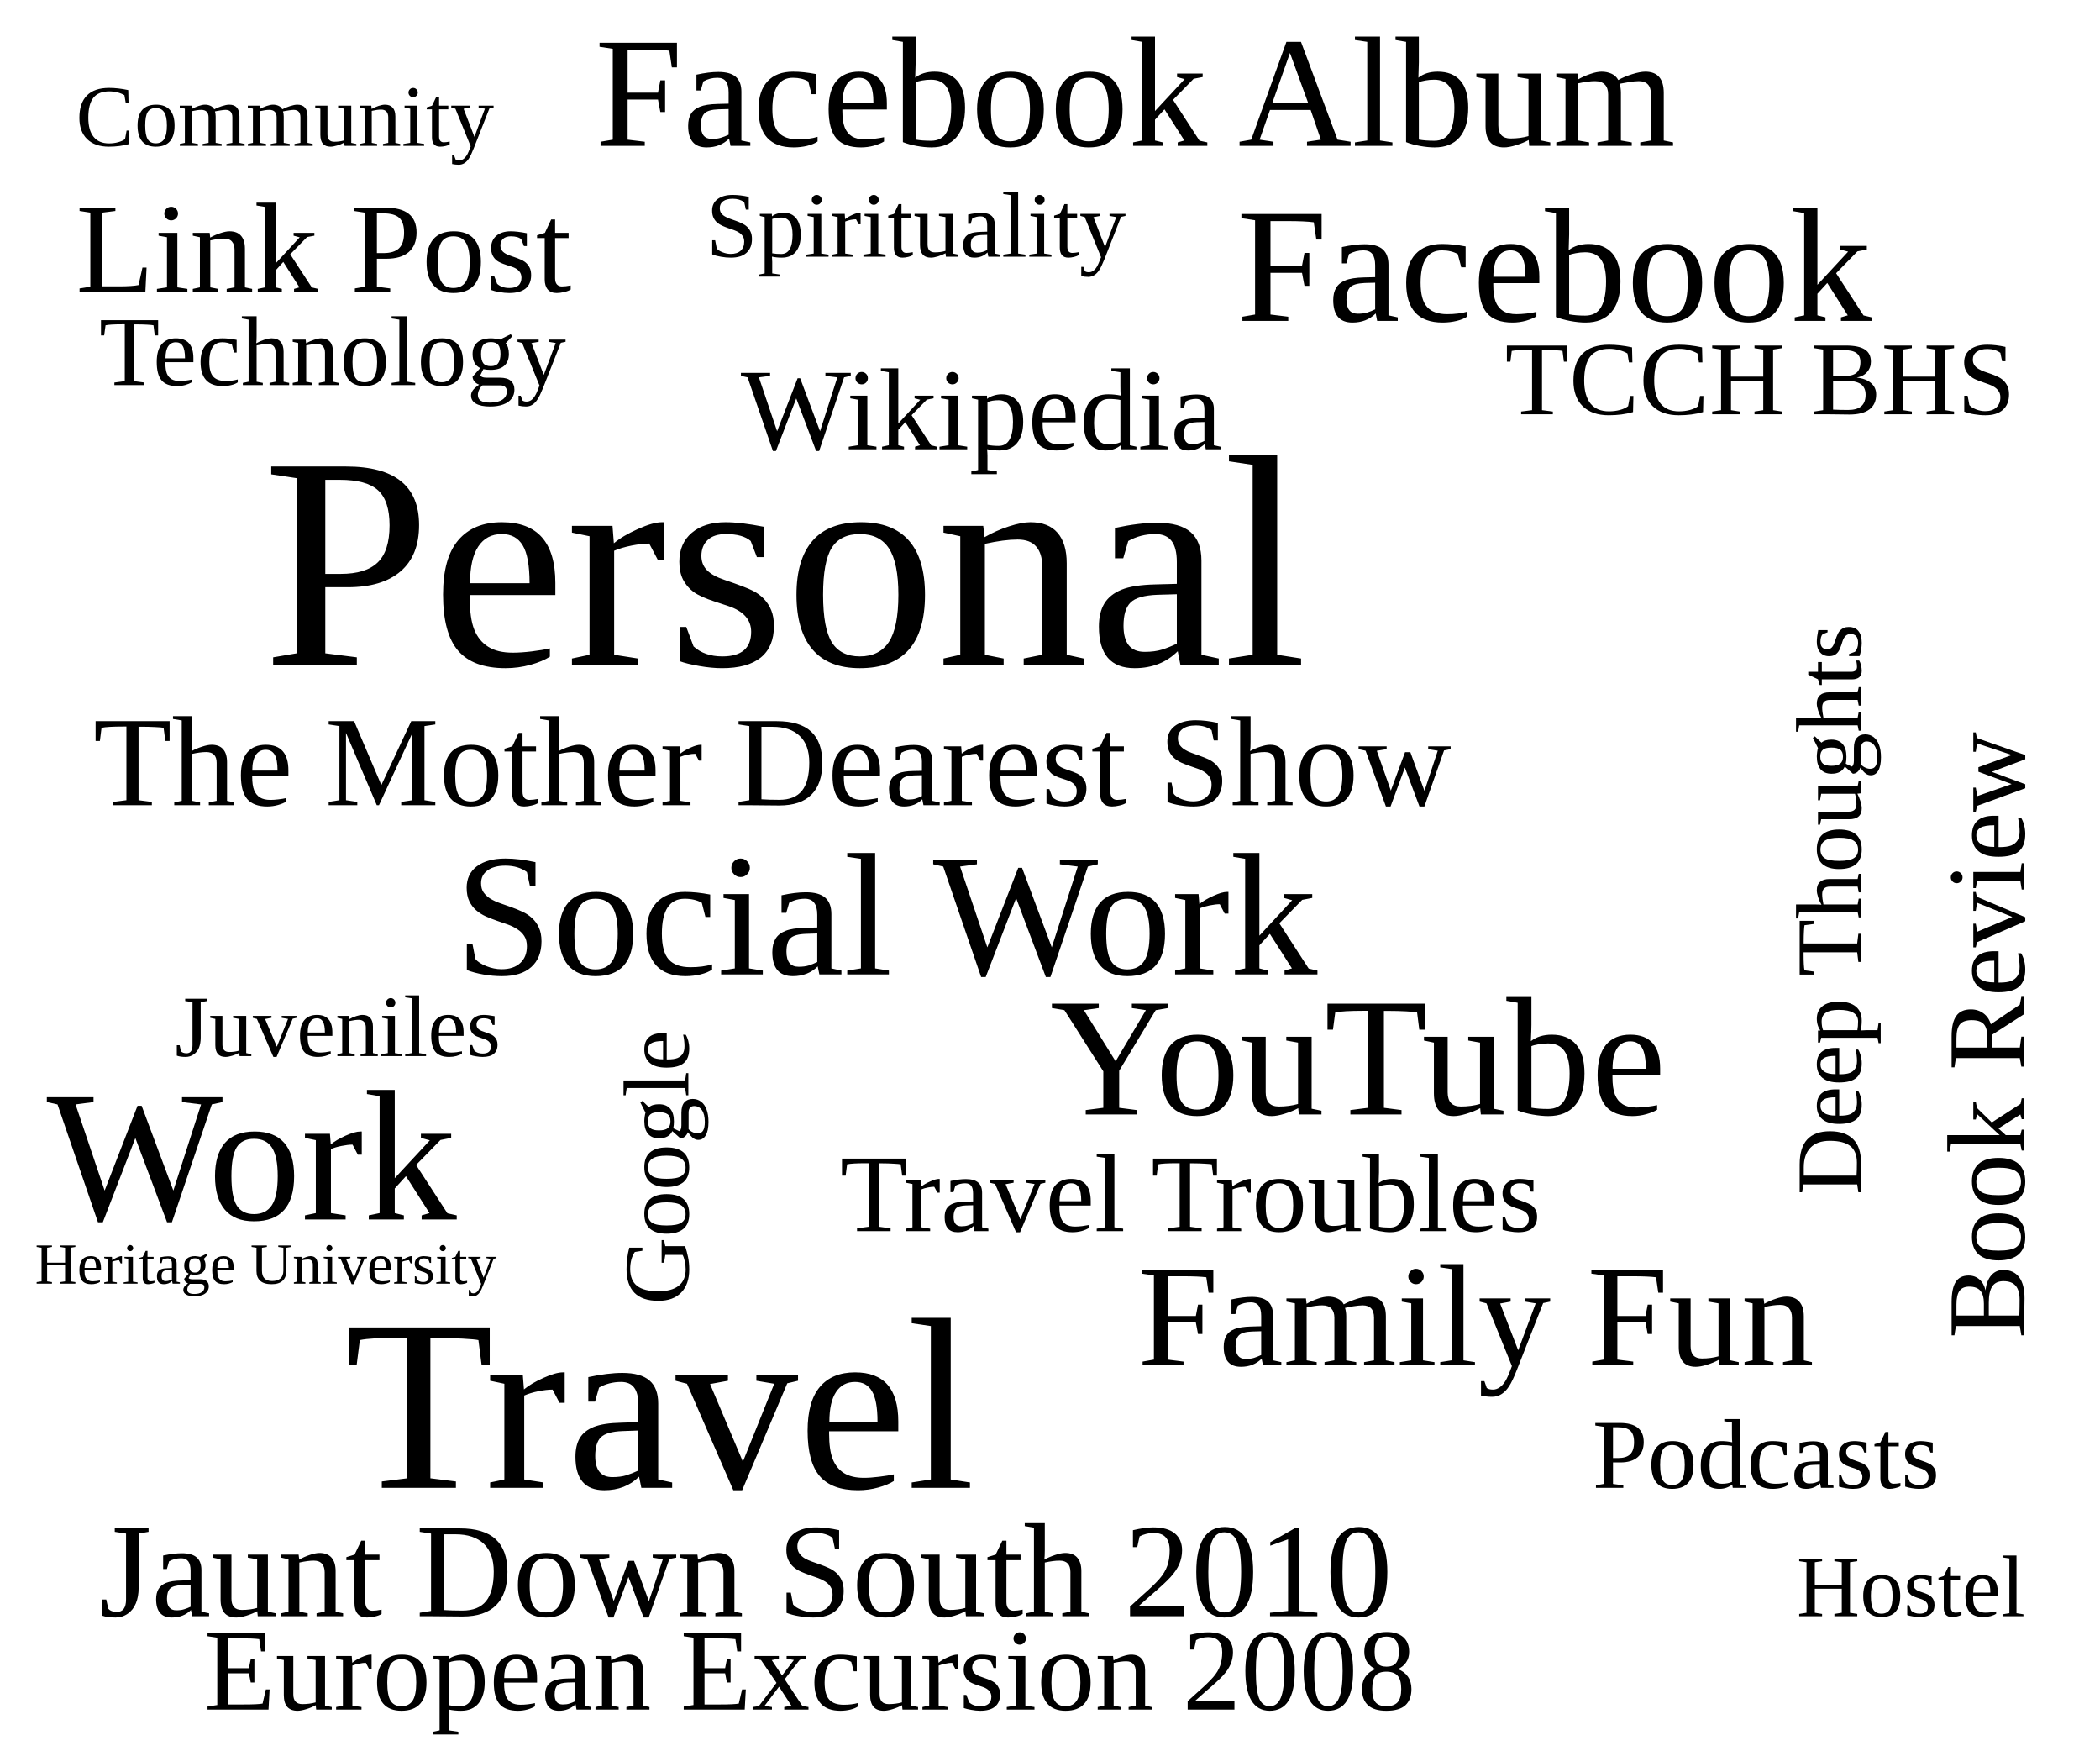
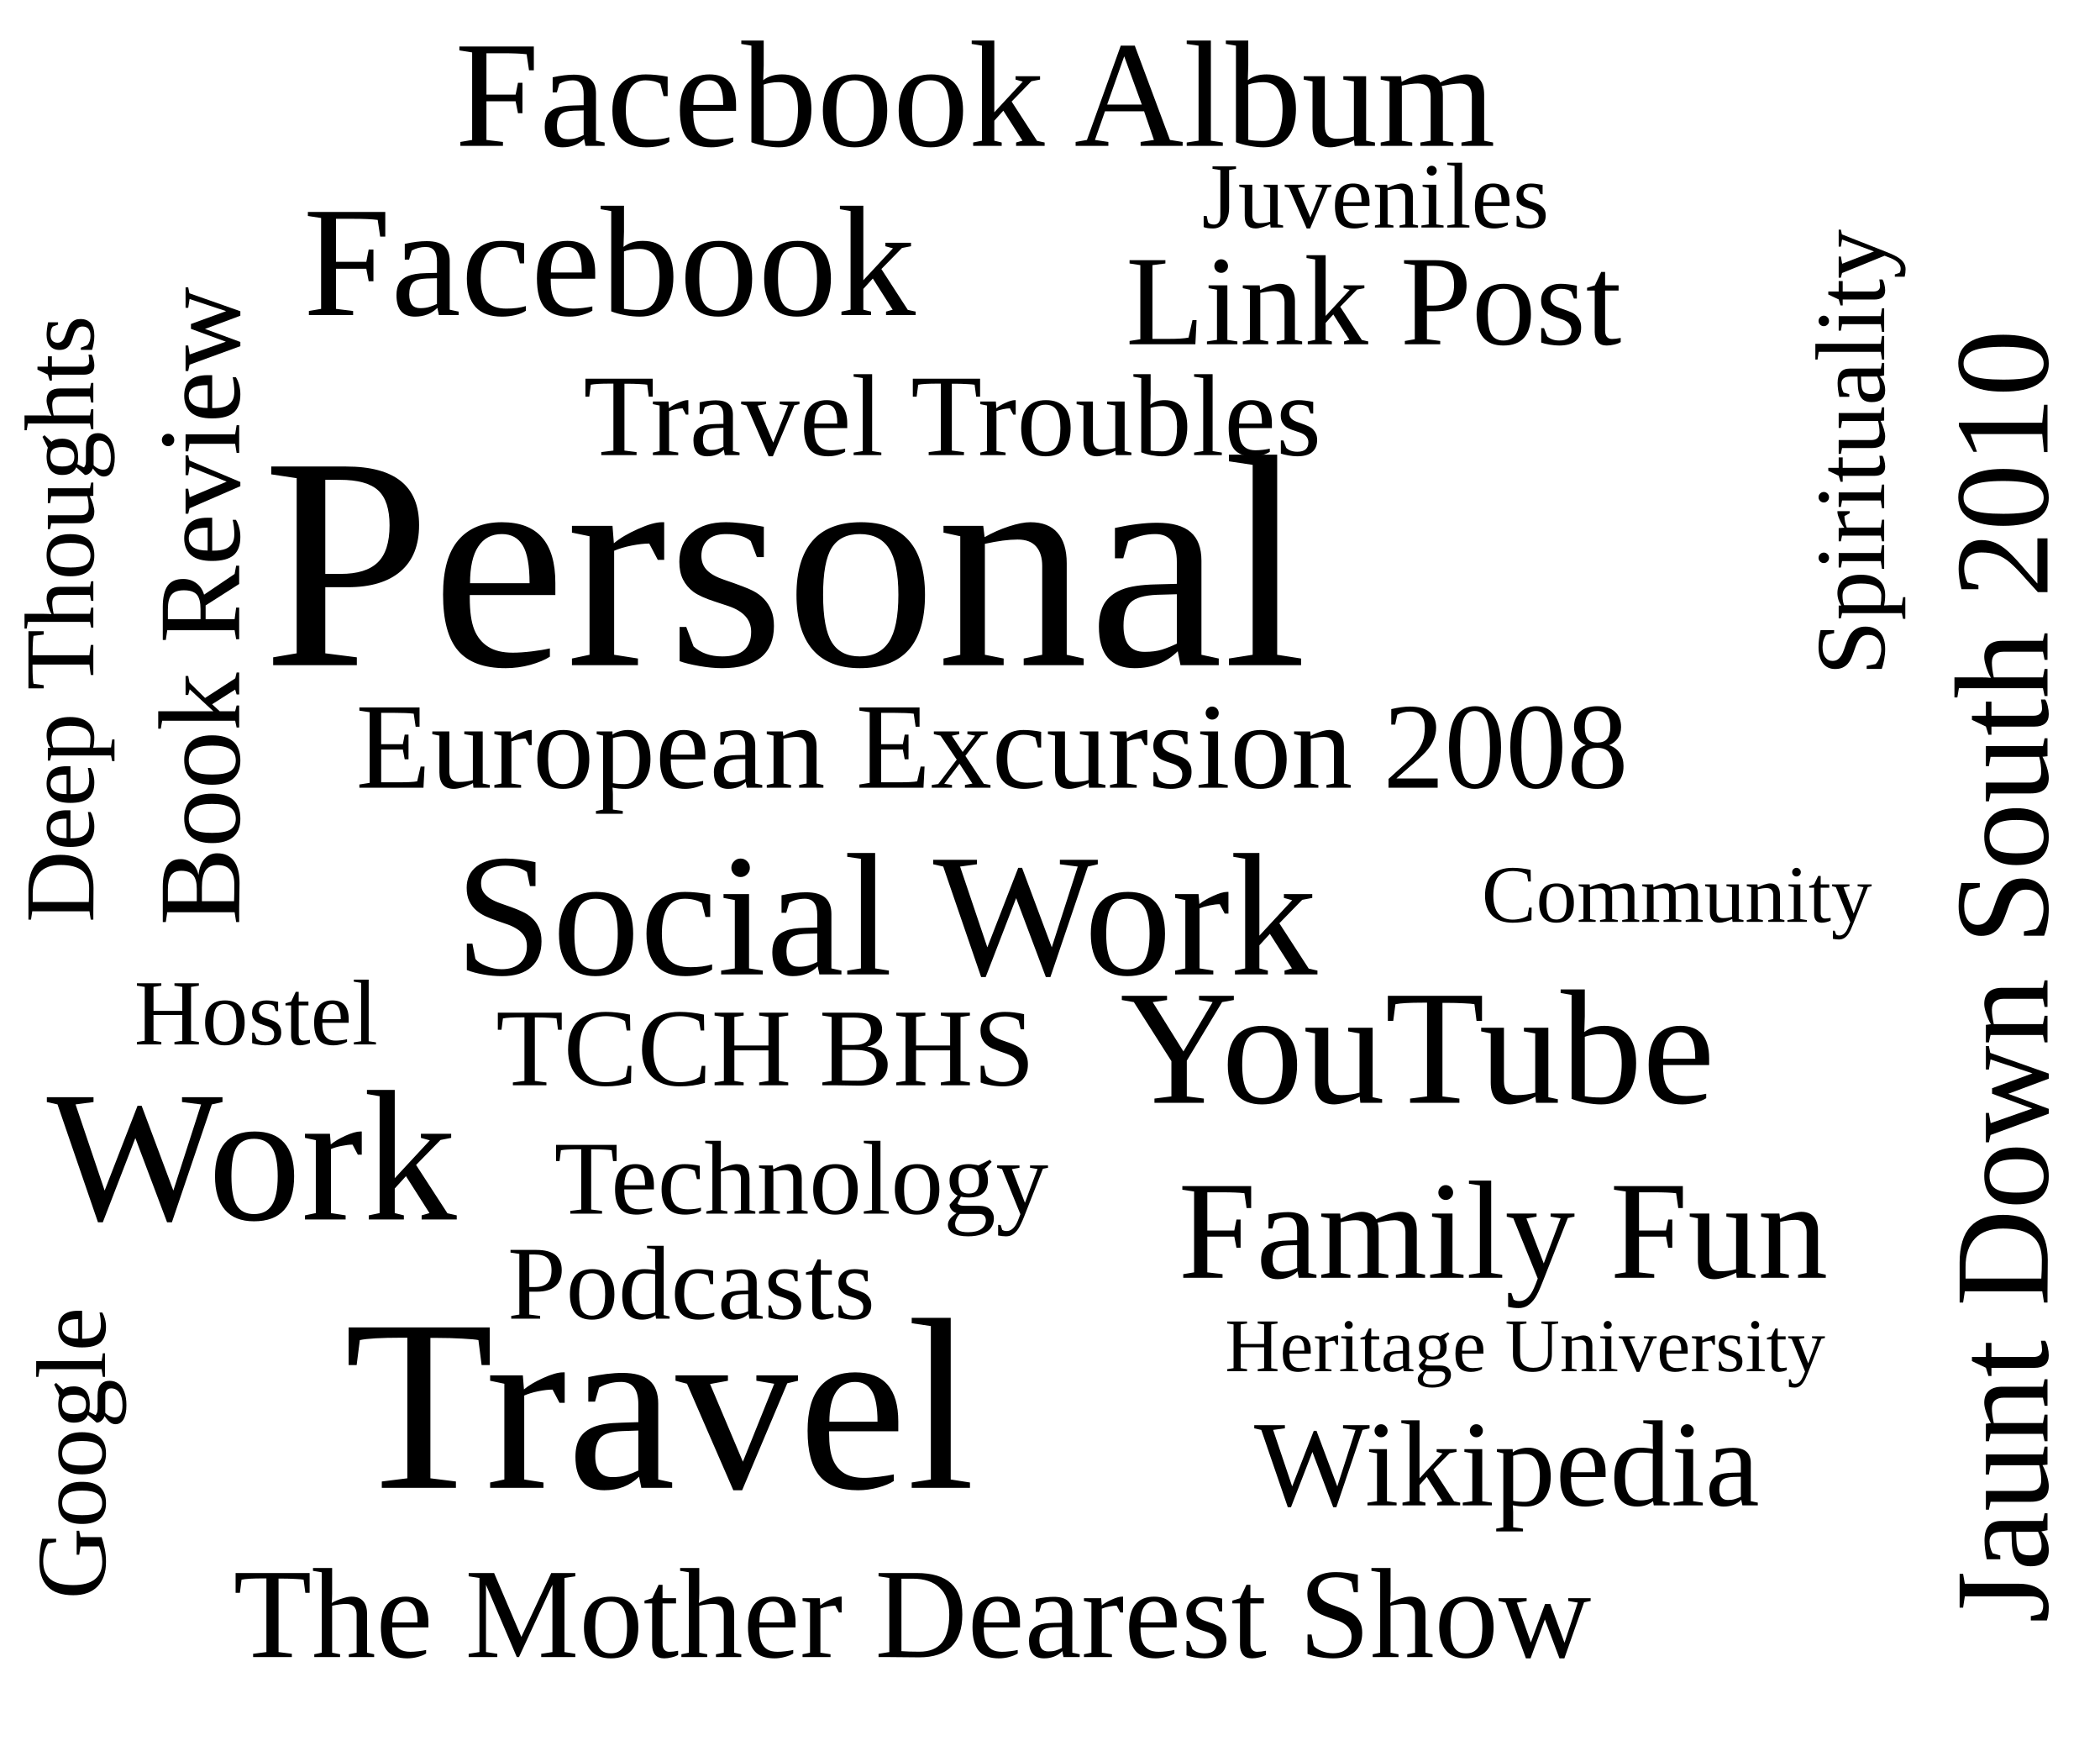
<svg xmlns="http://www.w3.org/2000/svg" viewBox="0 0 360 300" class="tag-cloud-svg" role="img" aria-label="Most used tags">
  <text transform="translate(45.0,114.0)" font-size="52" textLength="223.1" lengthAdjust="spacingAndGlyphs" class="tc-4">Personal</text>
  <text transform="translate(59.0,255.0)" font-size="42" textLength="126.7" lengthAdjust="spacingAndGlyphs" class="tc-4">Travel</text>
  <text transform="translate(8.0,209.0)" font-size="32" textLength="83.3" lengthAdjust="spacingAndGlyphs" class="tc-3">Work</text>
  <text transform="translate(78.0,167.0)" font-size="30" textLength="174.6" lengthAdjust="spacingAndGlyphs" class="tc-3">Social Work</text>
-   <text transform="translate(180.0,191.0)" font-size="29" textLength="123.2" lengthAdjust="spacingAndGlyphs" class="tc-3">YouTube</text>
-   <text transform="translate(212.0,55.0)" font-size="28" textLength="133.6" lengthAdjust="spacingAndGlyphs" class="tc-3">Facebook</text>
-   <text transform="translate(102.0,25.0)" font-size="27" textLength="221.2" lengthAdjust="spacingAndGlyphs" class="tc-3">Facebook Album</text>
-   <text transform="translate(195.0,234.0)" font-size="25" textLength="131.3" lengthAdjust="spacingAndGlyphs" class="tc-3">Family Fun</text>
-   <text transform="translate(17.0,277.0)" font-size="23" textLength="266.2" lengthAdjust="spacingAndGlyphs" class="tc-2">Jaunt Down South 2010</text>
-   <text transform="translate(16.0,138.0)" font-size="22" textLength="278.9" lengthAdjust="spacingAndGlyphs" class="tc-2">The Mother Dearest Show</text>
-   <text transform="translate(13.0,50.0)" font-size="22" textLength="98.0" lengthAdjust="spacingAndGlyphs" class="tc-2">Link Post</text>
-   <text transform="translate(35.0,293.0)" font-size="20" textLength="252.4" lengthAdjust="spacingAndGlyphs" class="tc-2">European Excursion 2008</text>
-   <text transform="translate(127.0,77.0)" font-size="20" textLength="97.4" lengthAdjust="spacingAndGlyphs" class="tc-2">Wikipedia</text>
-   <text transform="translate(144.0,211.0)" font-size="19" textLength="143.2" lengthAdjust="spacingAndGlyphs" class="tc-2">Travel Troubles</text>
-   <text transform="translate(347.0,229.4) rotate(-90)" font-size="19" textLength="118.4" lengthAdjust="spacingAndGlyphs" class="tc-2">Book Review</text>
-   <text transform="translate(258.0,71.0)" font-size="18" textLength="92.9" lengthAdjust="spacingAndGlyphs" class="tc-2">TCCH BHS</text>
-   <text transform="translate(17.0,66.0)" font-size="17" textLength="97.7" lengthAdjust="spacingAndGlyphs" class="tc-2">Technology</text>
-   <text transform="translate(273.0,255.0)" font-size="17" textLength="77.2" lengthAdjust="spacingAndGlyphs" class="tc-2">Podcasts</text>
-   <text transform="translate(319.0,204.8) rotate(-90)" font-size="16" textLength="119.8" lengthAdjust="spacingAndGlyphs" class="tc-2">Deep Thoughts</text>
-   <text transform="translate(121.0,44.0)" font-size="16" textLength="85.5" lengthAdjust="spacingAndGlyphs" class="tc-2">Spirituality</text>
-   <text transform="translate(118.0,223.6) rotate(-90)" font-size="16" textLength="55.6" lengthAdjust="spacingAndGlyphs" class="tc-2">Google</text>
-   <text transform="translate(30.0,181.0)" font-size="15" textLength="70.6" lengthAdjust="spacingAndGlyphs" class="tc-2">Juveniles</text>
-   <text transform="translate(308.0,277.0)" font-size="15" textLength="47.2" lengthAdjust="spacingAndGlyphs" class="tc-2">Hostel</text>
-   <text transform="translate(13.0,25.0)" font-size="15" textLength="85.3" lengthAdjust="spacingAndGlyphs" class="tc-2">Community</text>
-   <text transform="translate(6.0,220.0)" font-size="10" textLength="94.7" lengthAdjust="spacingAndGlyphs" class="tc-2">Heritage University</text>
+   <text transform="translate(192.0,189.0)" font-size="28" textLength="119.0" lengthAdjust="spacingAndGlyphs" class="tc-3">YouTube</text>
+   <text transform="translate(52.0,54.0)" font-size="27" textLength="128.8" lengthAdjust="spacingAndGlyphs" class="tc-3">Facebook</text>
+   <text transform="translate(78.0,25.0)" font-size="26" textLength="213.0" lengthAdjust="spacingAndGlyphs" class="tc-3">Facebook Album</text>
+   <text transform="translate(202.0,219.0)" font-size="24" textLength="126.1" lengthAdjust="spacingAndGlyphs" class="tc-3">Family Fun</text>
+   <text transform="translate(351.0,278.2) rotate(-90)" font-size="23" textLength="266.2" lengthAdjust="spacingAndGlyphs" class="tc-2">Jaunt Down South 2010</text>
+   <text transform="translate(40.0,284.0)" font-size="22" textLength="278.9" lengthAdjust="spacingAndGlyphs" class="tc-2">The Mother Dearest Show</text>
+   <text transform="translate(193.0,59.0)" font-size="22" textLength="98.0" lengthAdjust="spacingAndGlyphs" class="tc-2">Link Post</text>
+   <text transform="translate(61.0,135.0)" font-size="21" textLength="265.0" lengthAdjust="spacingAndGlyphs" class="tc-2">European Excursion 2008</text>
+   <text transform="translate(215.0,258.0)" font-size="21" textLength="102.2" lengthAdjust="spacingAndGlyphs" class="tc-2">Wikipedia</text>
+   <text transform="translate(100.0,78.0)" font-size="20" textLength="150.8" lengthAdjust="spacingAndGlyphs" class="tc-2">Travel Troubles</text>
+   <text transform="translate(41.0,158.6) rotate(-90)" font-size="20" textLength="124.6" lengthAdjust="spacingAndGlyphs" class="tc-2">Book Review</text>
+   <text transform="translate(85.0,186.0)" font-size="19" textLength="98.1" lengthAdjust="spacingAndGlyphs" class="tc-2">TCCH BHS</text>
+   <text transform="translate(95.0,208.0)" font-size="18" textLength="103.5" lengthAdjust="spacingAndGlyphs" class="tc-2">Technology</text>
+   <text transform="translate(87.0,226.0)" font-size="18" textLength="81.7" lengthAdjust="spacingAndGlyphs" class="tc-2">Podcasts</text>
+   <text transform="translate(16.0,158.1) rotate(-90)" font-size="17" textLength="127.1" lengthAdjust="spacingAndGlyphs" class="tc-2">Deep Thoughts</text>
+   <text transform="translate(323.0,115.8) rotate(-90)" font-size="17" textLength="90.8" lengthAdjust="spacingAndGlyphs" class="tc-2">Spirituality</text>
+   <text transform="translate(18.0,274.1) rotate(-90)" font-size="17" textLength="59.1" lengthAdjust="spacingAndGlyphs" class="tc-2">Google</text>
+   <text transform="translate(206.0,39.0)" font-size="16" textLength="75.3" lengthAdjust="spacingAndGlyphs" class="tc-2">Juveniles</text>
+   <text transform="translate(23.0,179.0)" font-size="16" textLength="50.3" lengthAdjust="spacingAndGlyphs" class="tc-2">Hostel</text>
+   <text transform="translate(254.0,158.0)" font-size="14" textLength="79.6" lengthAdjust="spacingAndGlyphs" class="tc-2">Community</text>
+   <text transform="translate(210.0,235.0)" font-size="13" textLength="123.2" lengthAdjust="spacingAndGlyphs" class="tc-2">Heritage University</text>
</svg>
